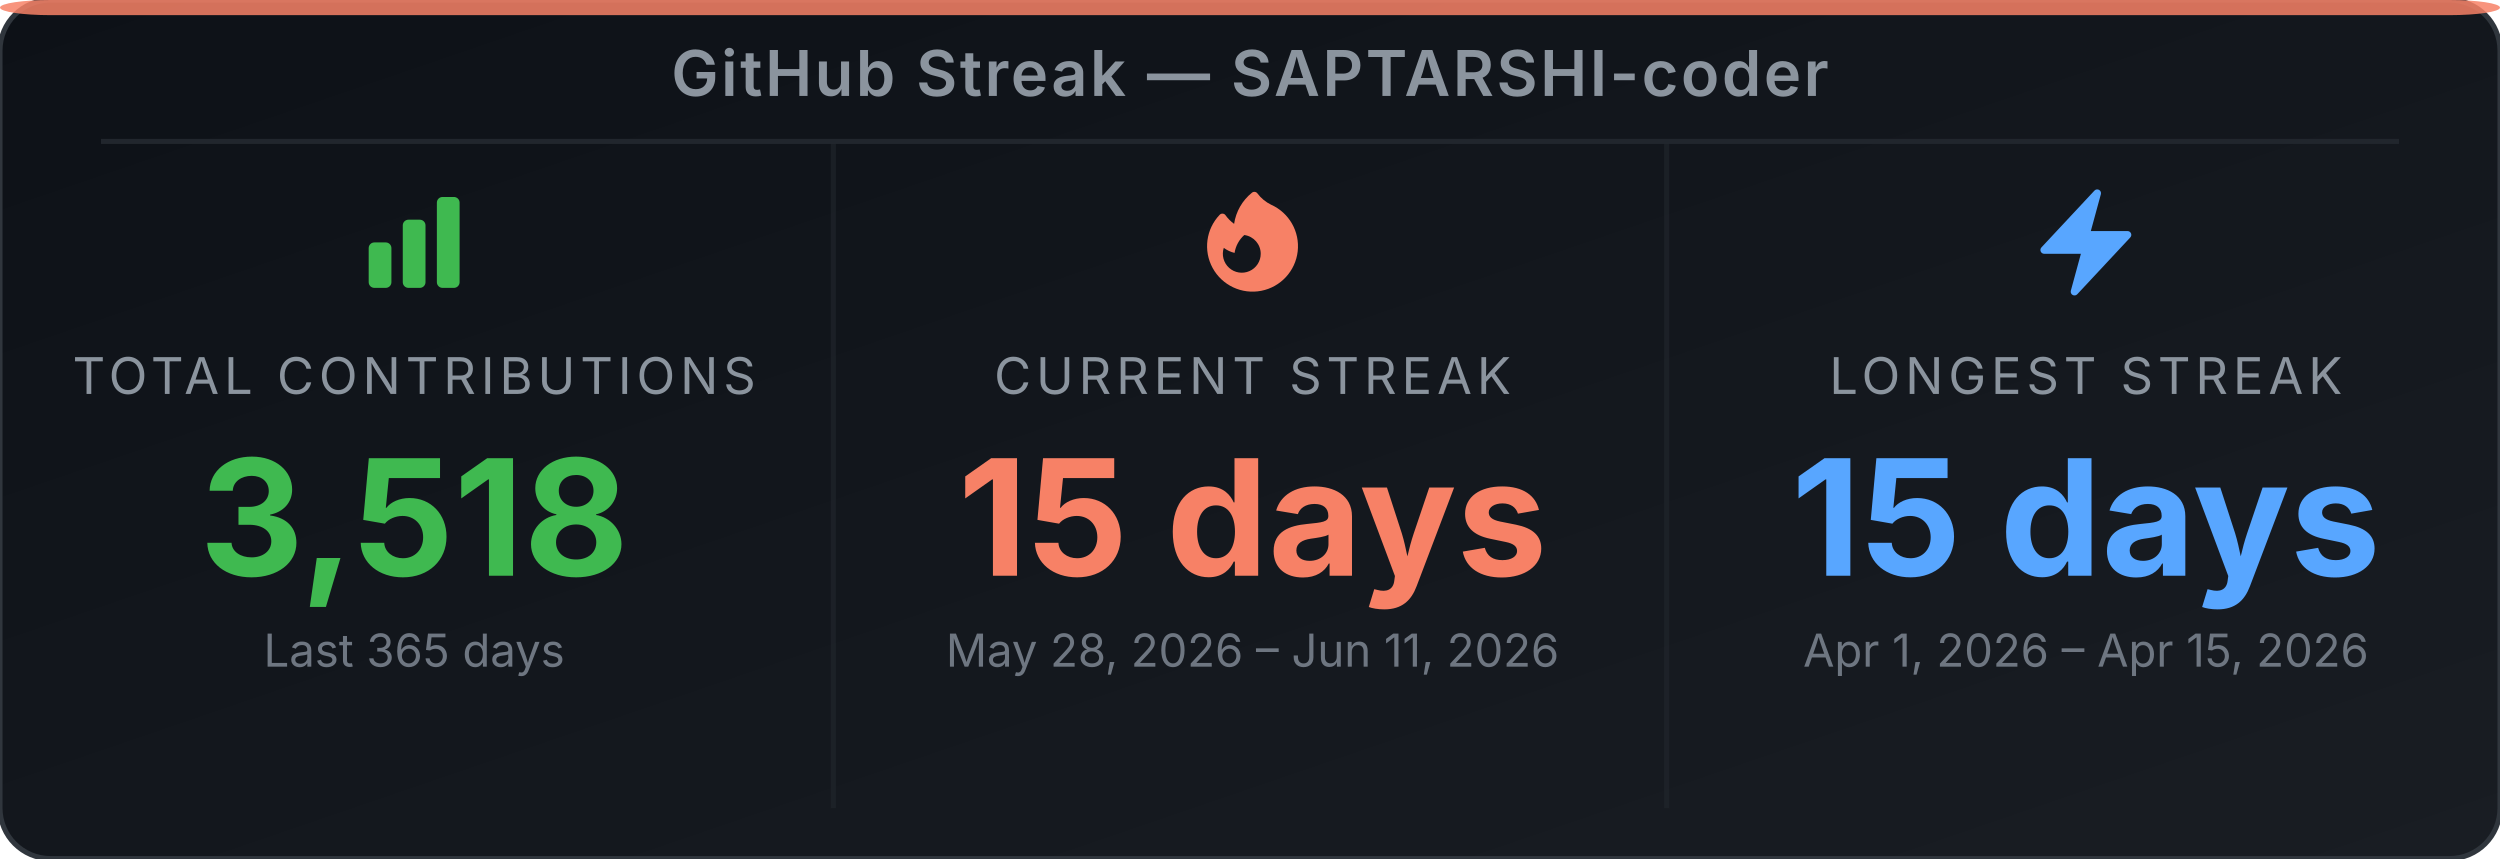
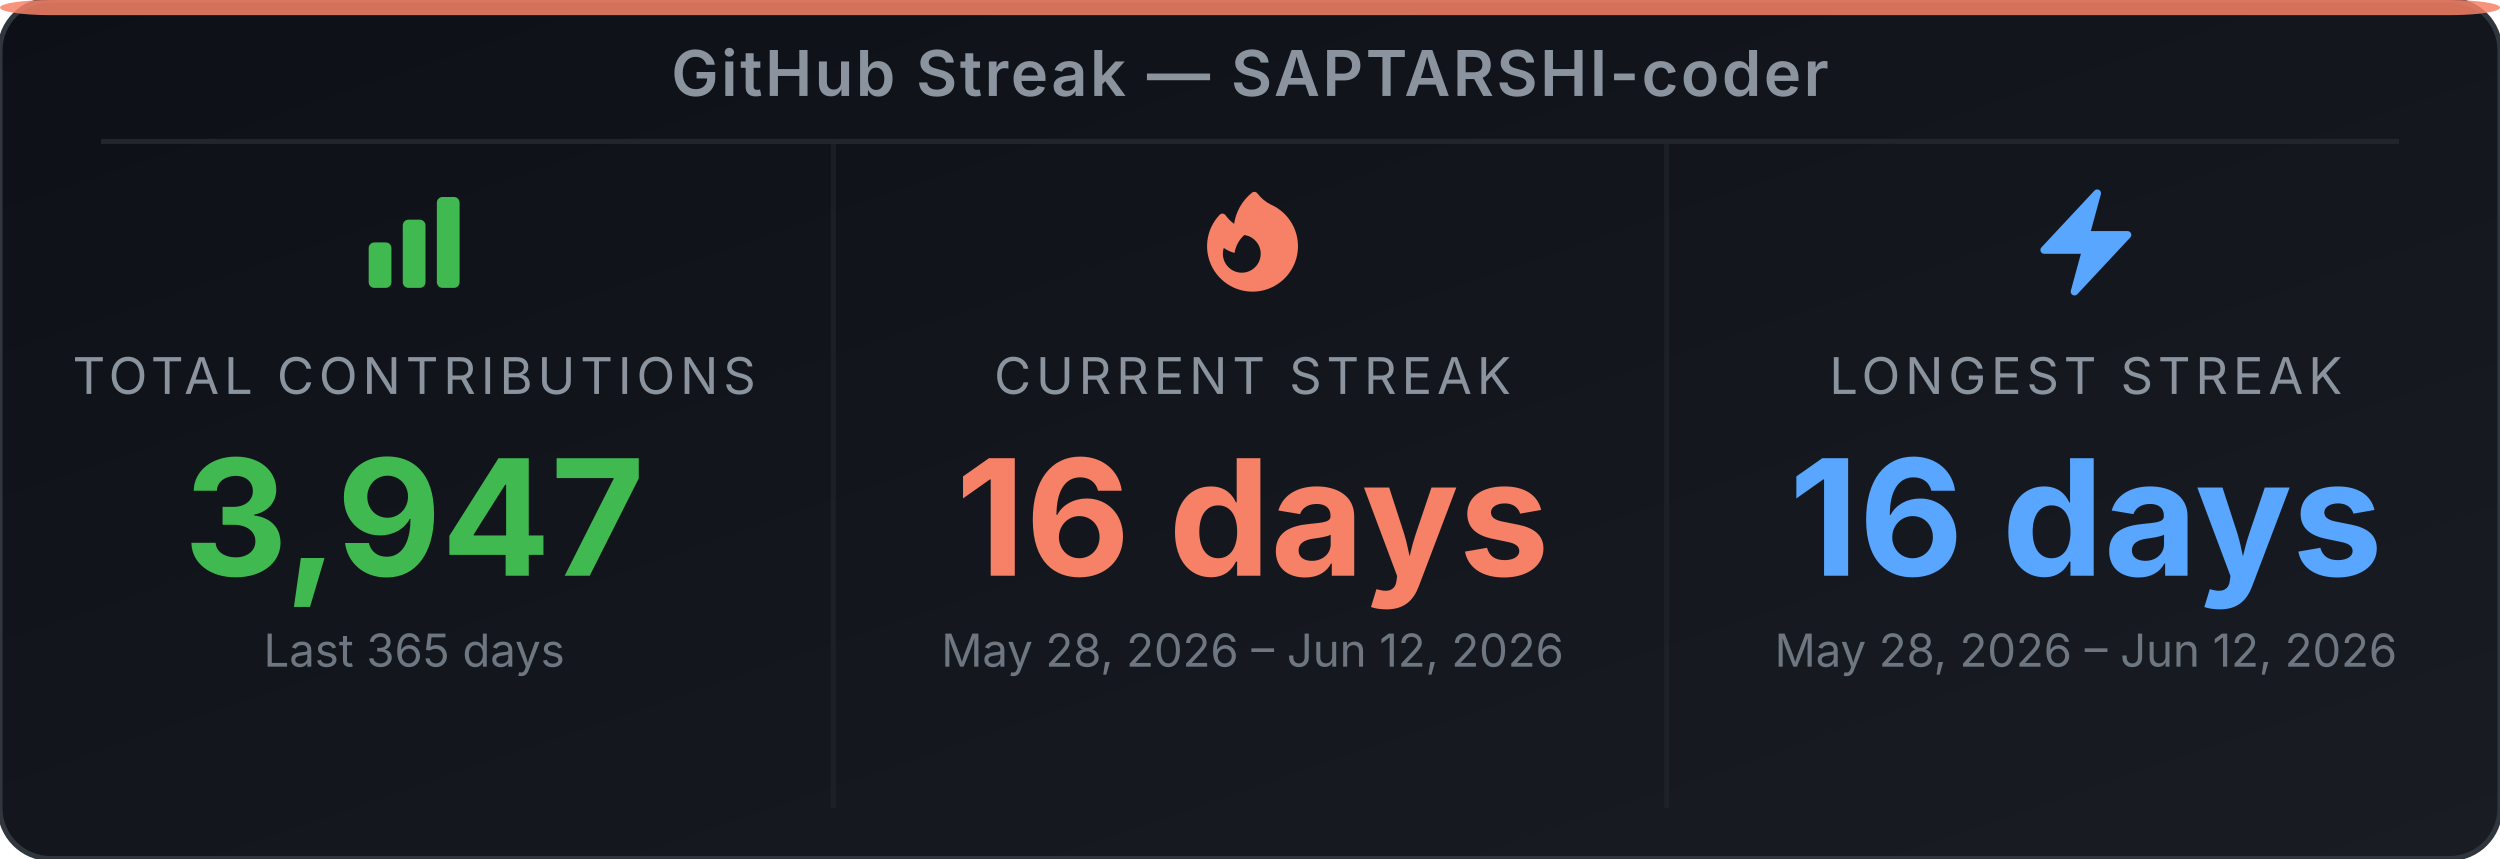
<svg xmlns="http://www.w3.org/2000/svg" width="495" height="170" viewBox="0 0 495 170" role="img" aria-label="GitHub Streak Stats for SAPTARSHI-coder">
  <defs>
-     <linearGradient id="bg-e51vpg" x1="0" y1="0" x2="1" y2="1">
+     <linearGradient id="bg-exz05i" x1="0" y1="0" x2="1" y2="1">
      <stop offset="0%" stop-color="#0d1117" />
      <stop offset="100%" stop-color="#191d23" />
    </linearGradient>
  </defs>
-   <rect width="495" height="170" rx="10" ry="10" fill="url(#bg-e51vpg)" stroke="#30363d" stroke-width="1" />
+   <rect width="495" height="170" rx="10" ry="10" fill="url(#bg-exz05i)" stroke="#30363d" stroke-width="1" />
  <rect x="0" y="0" width="495" height="3" rx="10" ry="2" fill="#f78166" opacity="0.85" />
  <text x="247.5" y="19" text-anchor="middle" font-family="'Inter', 'Helvetica Neue', Arial, sans-serif" font-size="12.5" font-weight="600" fill="#8b949e" letter-spacing="0.5">GitHub Streak — SAPTARSHI-coder</text>
  <line x1="20" y1="28" x2="475" y2="28" stroke="#21262d" stroke-width="1" />
  <line x1="165" y1="28" x2="165" y2="160" stroke="#21262d" stroke-width="1" opacity="0.6" />
  <line x1="330" y1="28" x2="330" y2="160" stroke="#21262d" stroke-width="1" opacity="0.6" />
  <svg x="70" y="36" width="24" height="24" viewBox="0 0 24 24">
    <path fill-rule="evenodd" clip-rule="evenodd" d="M3 13.125C3 12.504 3.504 12 4.125 12h2.25c.621 0 1.125.504 1.125 1.125v6.75C7.5 20.496 6.996 21 6.375 21h-2.25A1.125 1.125 0 0 1 3 19.875v-6.75zm6.75-4.5c0-.621.504-1.125 1.125-1.125h2.25c.621 0 1.125.504 1.125 1.125v11.25c0 .621-.504 1.125-1.125 1.125h-2.25a1.125 1.125 0 0 1-1.125-1.125V8.625zm6.75-4.5c0-.621.504-1.125 1.125-1.125h2.25C20.496 3 21 3.504 21 4.125v15.75c0 .621-.504 1.125-1.125 1.125h-2.25a1.125 1.125 0 0 1-1.125-1.125V4.125z" fill="#3fb950" />
  </svg>
  <text x="82" y="78" text-anchor="middle" font-family="'Inter', 'Helvetica Neue', Arial, sans-serif" font-size="10" fill="#8b949e" letter-spacing="1">TOTAL CONTRIBUTIONS</text>
-   <text x="82" y="114" text-anchor="middle" font-family="'Inter', 'Helvetica Neue', Arial, sans-serif" font-size="32" font-weight="700" fill="#3fb950">3,518</text>
+   <text x="82" y="114" text-anchor="middle" font-family="'Inter', 'Helvetica Neue', Arial, sans-serif" font-size="32" font-weight="700" fill="#3fb950">3,947</text>
  <text x="82" y="132" text-anchor="middle" font-family="'Inter', 'Helvetica Neue', Arial, sans-serif" font-size="9" fill="#6e7681">Last 365 days</text>
  <svg x="236" y="36" width="24" height="24" viewBox="0 0 24 24">
    <path fill-rule="evenodd" clip-rule="evenodd" d="M12.963 2.286a.75.75 0 0 0-1.071-.136 9.742 9.742 0 0 0-3.539 6.177A7.547 7.547 0 0 1 6.648 6.61a.75.75 0 0 0-1.152-.082A9 9 0 1 0 15.68 4.534a7.46 7.46 0 0 1-2.717-2.248zm.66 11.964a3.75 3.75 0 1 1-7.313-1.172c.628.465 1.35.81 2.133 1a5.99 5.99 0 0 1 1.925-3.545 3.75 3.75 0 0 1 3.255 3.717z" fill="#f78166" />
  </svg>
  <text x="248" y="78" text-anchor="middle" font-family="'Inter', 'Helvetica Neue', Arial, sans-serif" font-size="10" fill="#8b949e" letter-spacing="1">CURRENT STREAK</text>
-   <text x="248" y="114" text-anchor="middle" font-family="'Inter', 'Helvetica Neue', Arial, sans-serif" font-size="32" font-weight="700" fill="#f78166">15 days</text>
-   <text x="248" y="132" text-anchor="middle" font-family="'Inter', 'Helvetica Neue', Arial, sans-serif" font-size="9" fill="#6e7681">May 28, 2026 – Jun 11, 2026</text>
+   <text x="248" y="114" text-anchor="middle" font-family="'Inter', 'Helvetica Neue', Arial, sans-serif" font-size="32" font-weight="700" fill="#f78166">16 days</text>
+   <text x="248" y="132" text-anchor="middle" font-family="'Inter', 'Helvetica Neue', Arial, sans-serif" font-size="9" fill="#6e7681">May 28, 2026 – Jun 12, 2026</text>
  <svg x="401" y="36" width="24" height="24" viewBox="0 0 24 24">
    <path fill-rule="evenodd" clip-rule="evenodd" d="M14.615 1.595a.75.75 0 0 1 .359.852L12.982 9.75h7.268a.75.75 0 0 1 .548 1.262l-10.5 11.25a.75.75 0 0 1-1.272-.71l1.992-7.302H3.75a.75.75 0 0 1-.548-1.262l10.5-11.25a.75.75 0 0 1 .913-.143z" fill="#58a6ff" />
  </svg>
  <text x="413" y="78" text-anchor="middle" font-family="'Inter', 'Helvetica Neue', Arial, sans-serif" font-size="10" fill="#8b949e" letter-spacing="1">LONGEST STREAK</text>
-   <text x="413" y="114" text-anchor="middle" font-family="'Inter', 'Helvetica Neue', Arial, sans-serif" font-size="32" font-weight="700" fill="#58a6ff">15 days</text>
-   <text x="413" y="132" text-anchor="middle" font-family="'Inter', 'Helvetica Neue', Arial, sans-serif" font-size="9" fill="#6e7681">Apr 1, 2026 – Apr 15, 2026</text>
+   <text x="413" y="114" text-anchor="middle" font-family="'Inter', 'Helvetica Neue', Arial, sans-serif" font-size="32" font-weight="700" fill="#58a6ff">16 days</text>
+   <text x="413" y="132" text-anchor="middle" font-family="'Inter', 'Helvetica Neue', Arial, sans-serif" font-size="9" fill="#6e7681">May 28, 2026 – Jun 12, 2026</text>
</svg>
